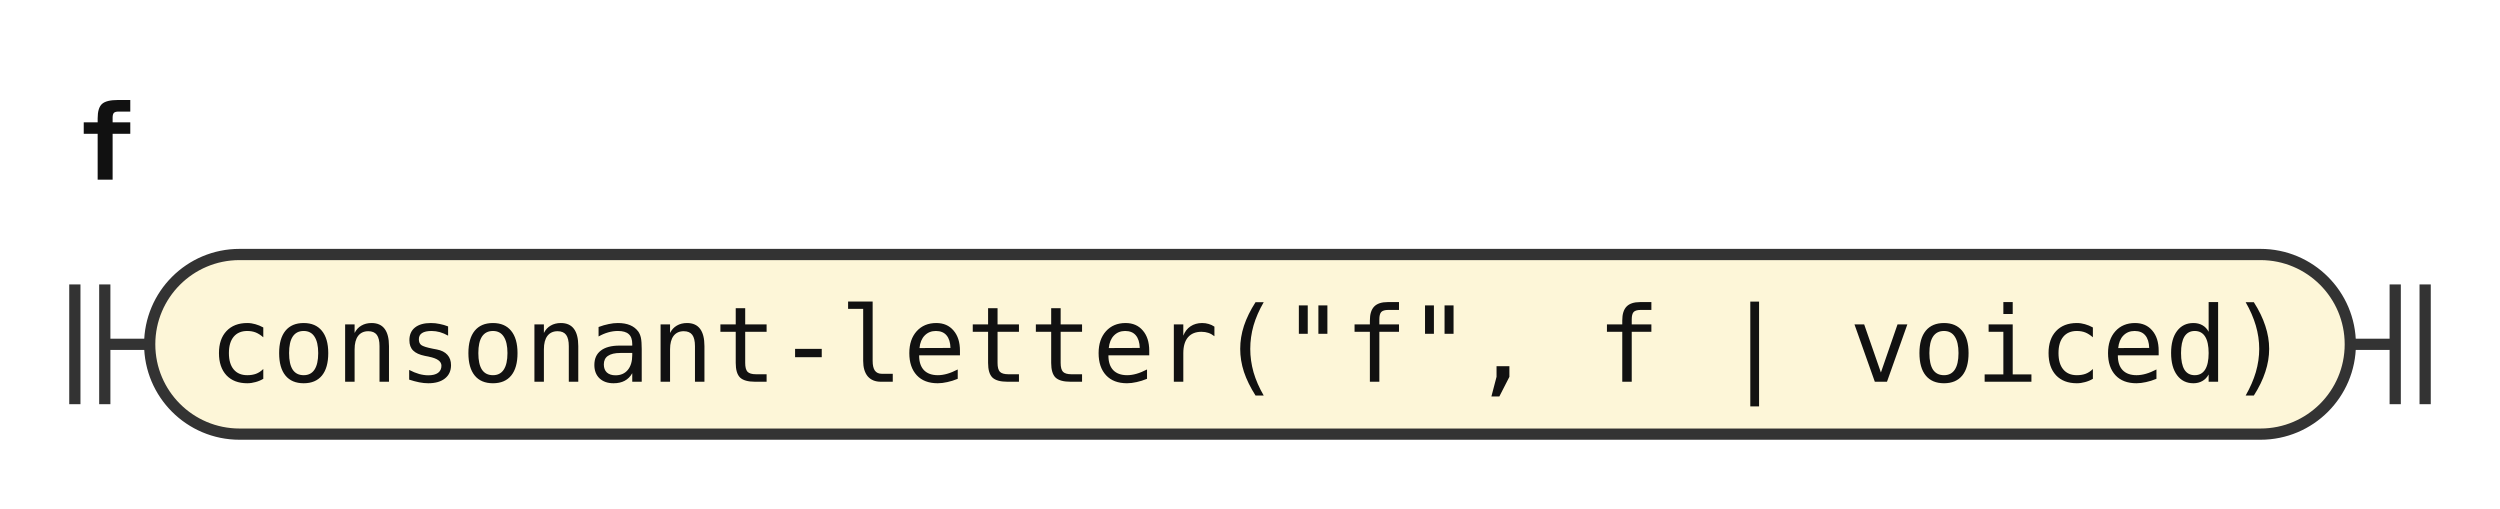
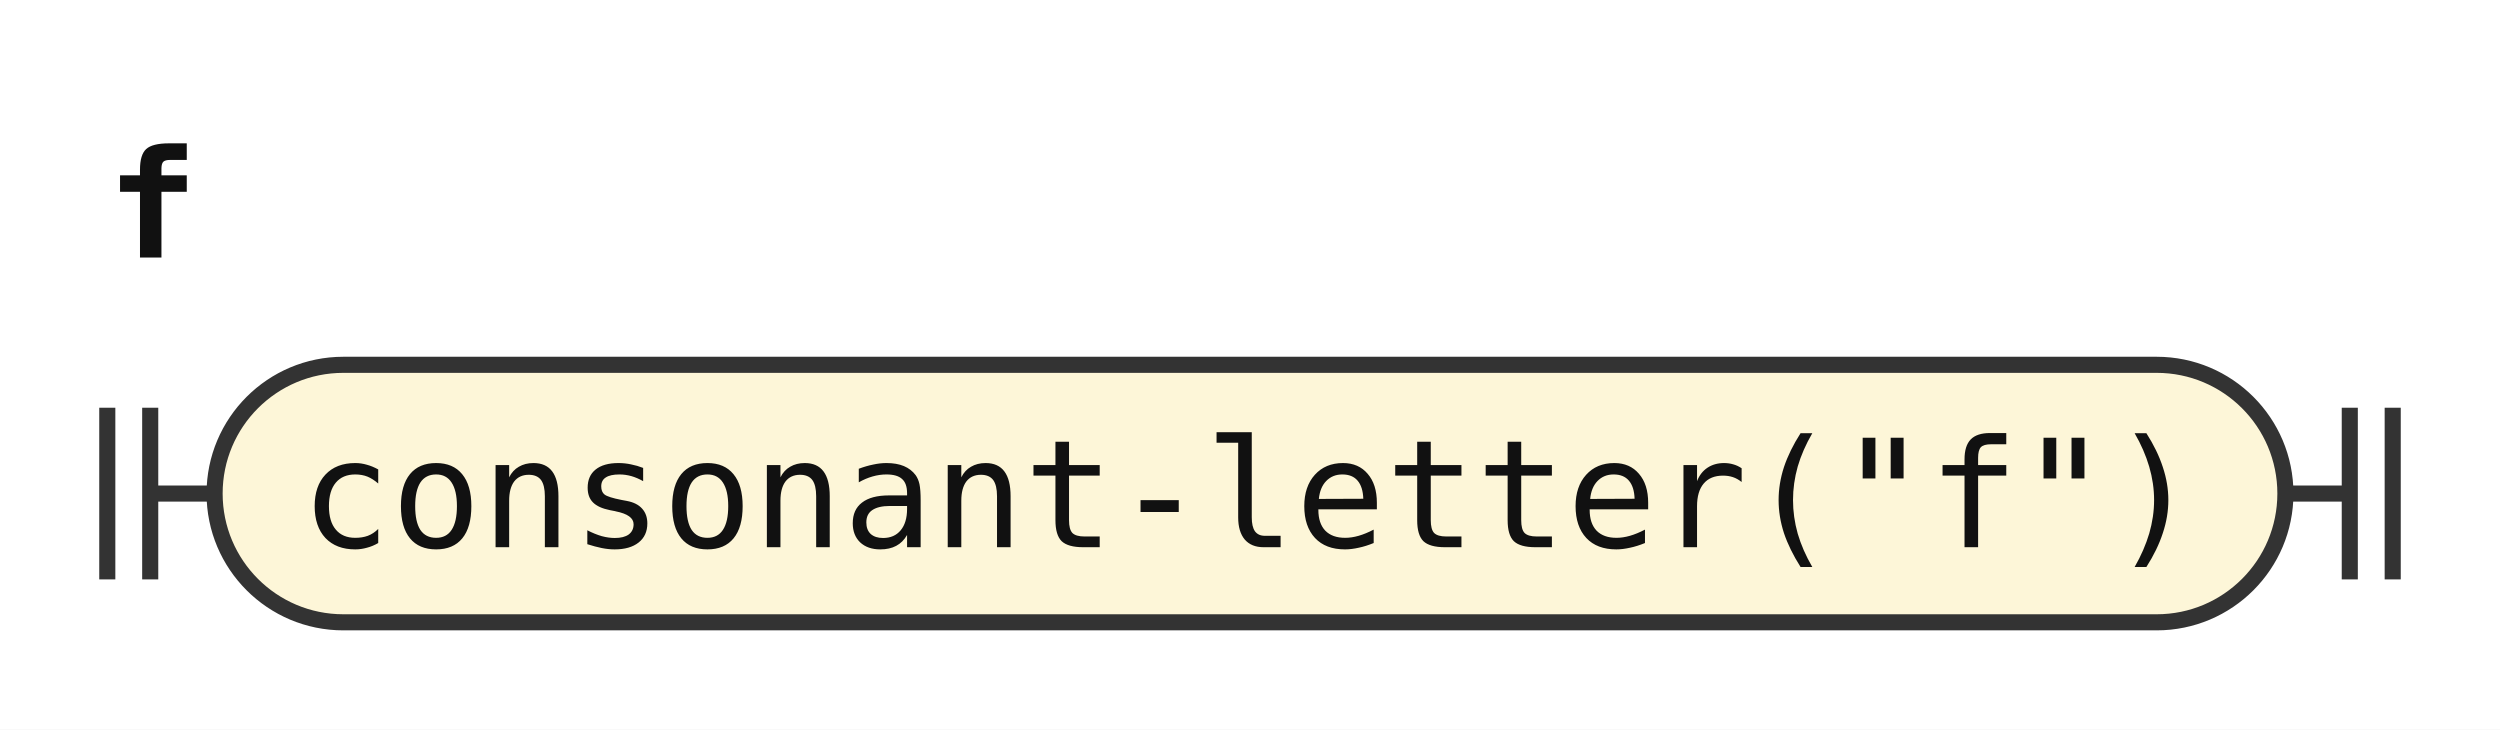
- <svg xmlns="http://www.w3.org/2000/svg" width="334" height="68" viewBox="0 0 334 68" role="img" aria-label="Railroad diagram of the rule f">
+ <svg xmlns="http://www.w3.org/2000/svg" width="233" height="68" viewBox="0 0 233 68" role="img" aria-label="Railroad diagram of the rule f">
  <style>path{fill:none;stroke:#333;stroke-width:1.5}.rule rect{fill:#e8eefc;stroke:#333;stroke-width:1.5}.terminal rect{fill:#fdf6d8;stroke:#333;stroke-width:1.5}text{font-family:ui-monospace,SFMono-Regular,Menlo,Consolas,"DejaVu Sans Mono","Liberation Mono",monospace;font-size:14px;fill:#111;text-anchor:middle}text.label{font-size:12px;font-style:italic;fill:#555;text-anchor:start}text.title{font-weight:bold;text-anchor:start}</style>
  <rect width="100%" height="100%" fill="#fff" />
  <text class="title" x="10" y="24" textLength="8.4" lengthAdjust="spacingAndGlyphs">f</text>
  <path d="M10 38v16m4 -16v16M14 46h6" />
  <g class="terminal">
-     <rect x="20" y="34" width="294" height="24" rx="12" />
-     <text x="167" y="51" textLength="277.2" lengthAdjust="spacingAndGlyphs">consonant-letter("f", f | voiced)</text>
+     <rect x="20" y="34" width="193" height="24" rx="12" />
+     <text x="116.5" y="51" textLength="176.4" lengthAdjust="spacingAndGlyphs">consonant-letter("f")</text>
  </g>
-   <path d="M314 46h6m0 -8v16m4 -16v16" />
+   <path d="M213 46h6m0 -8v16m4 -16v16" />
</svg>
